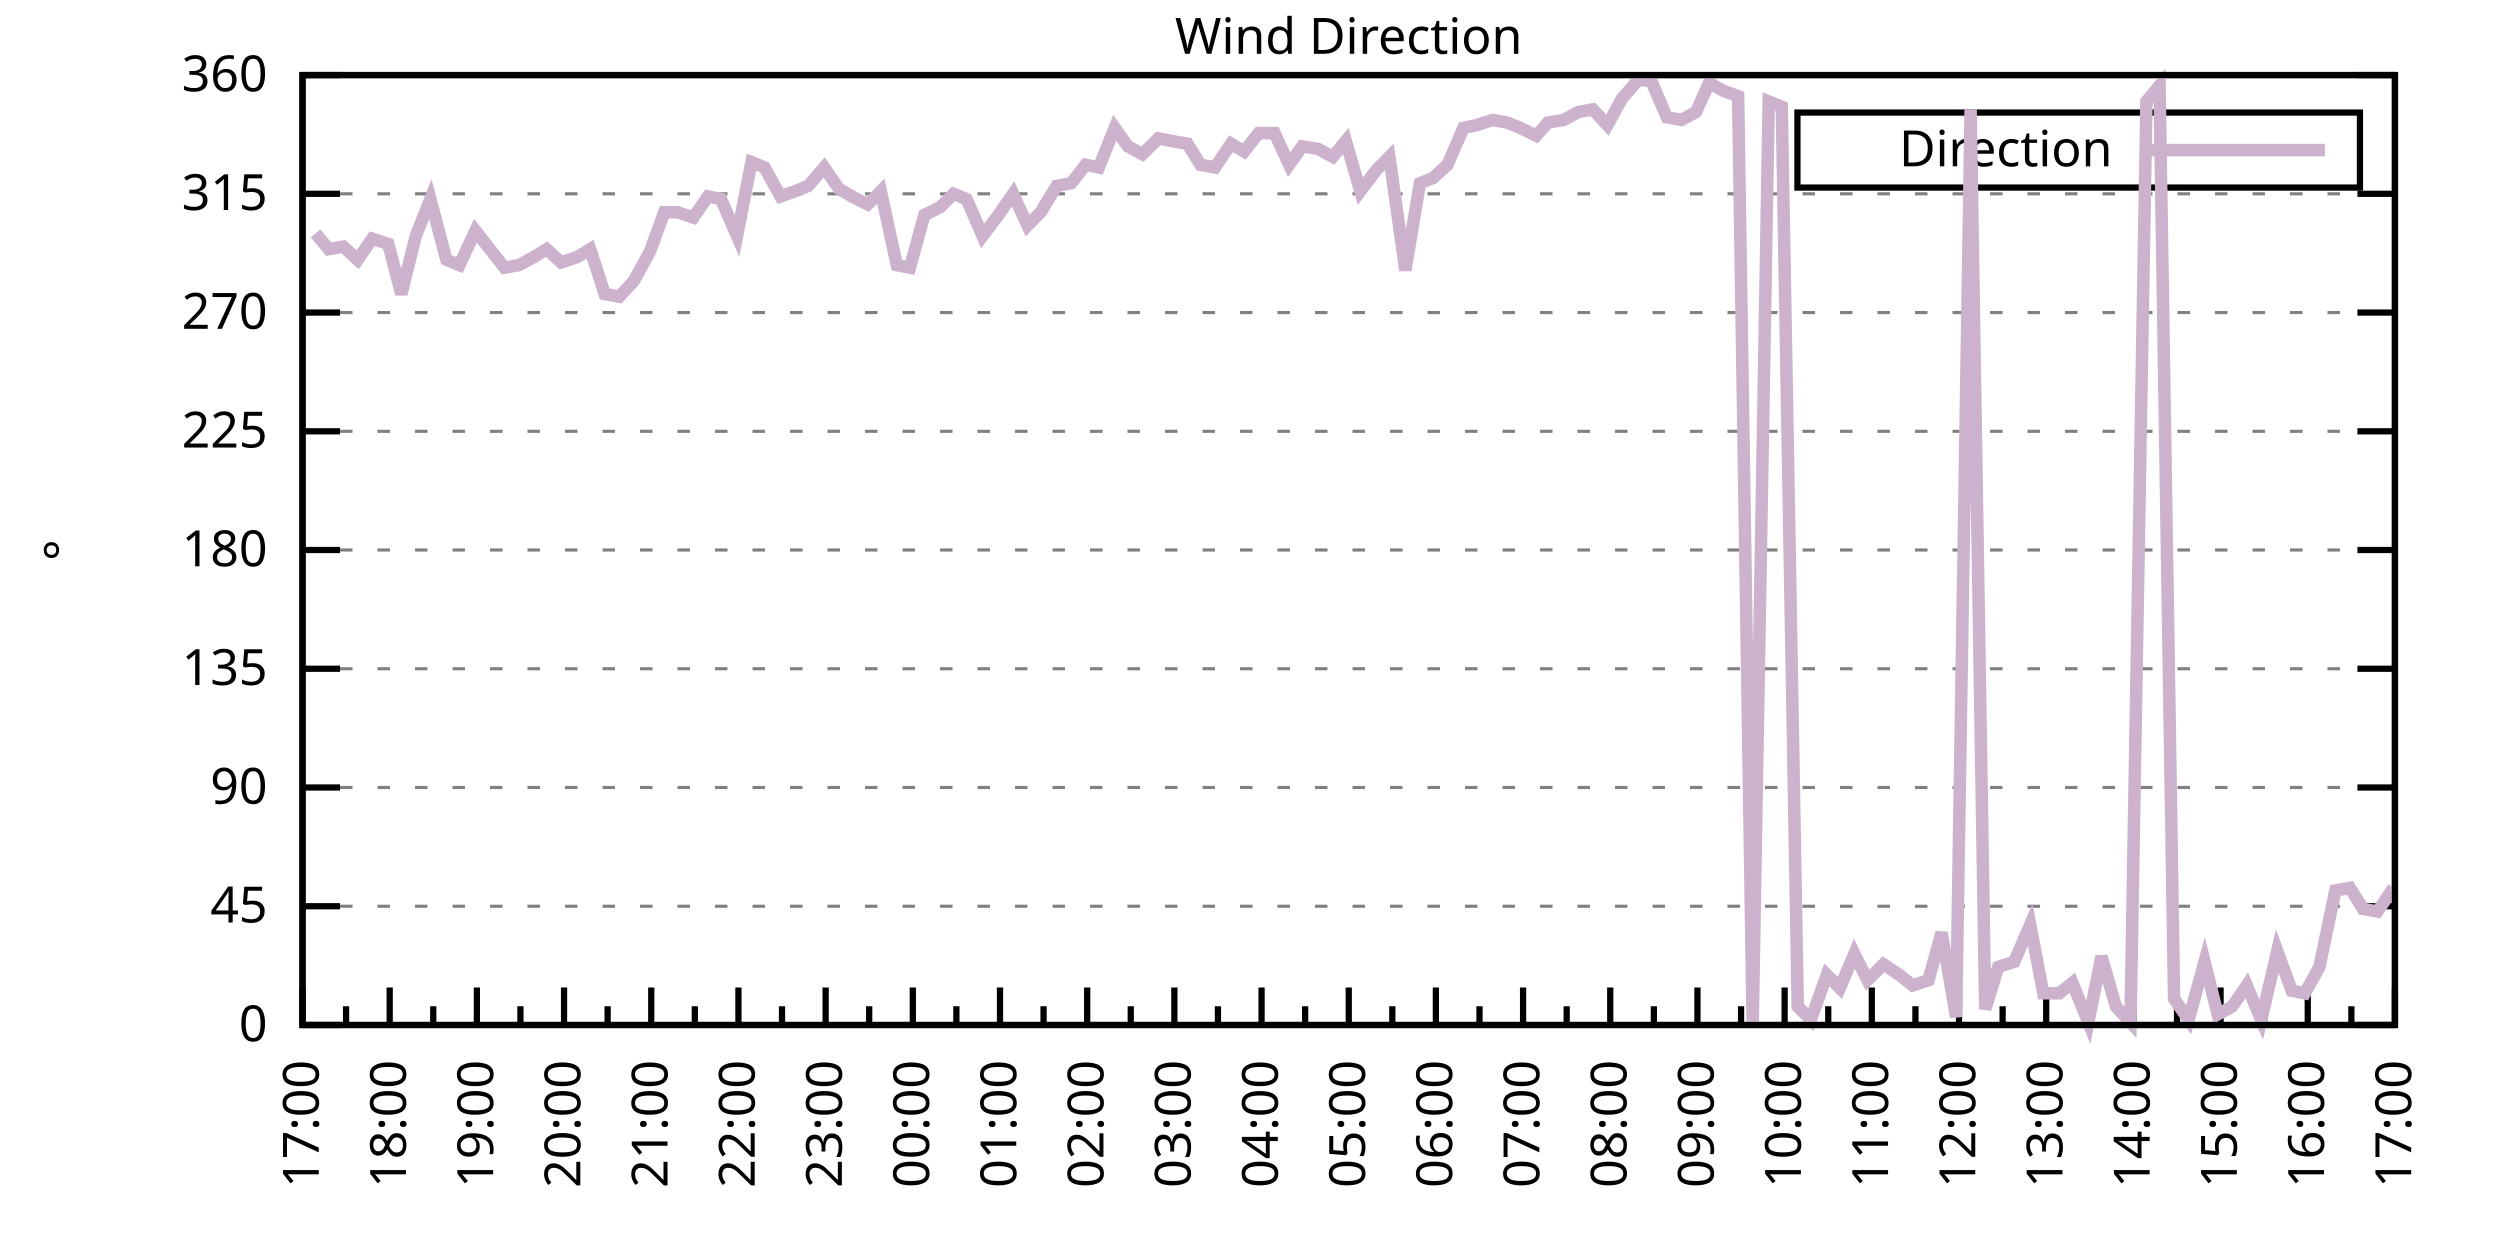
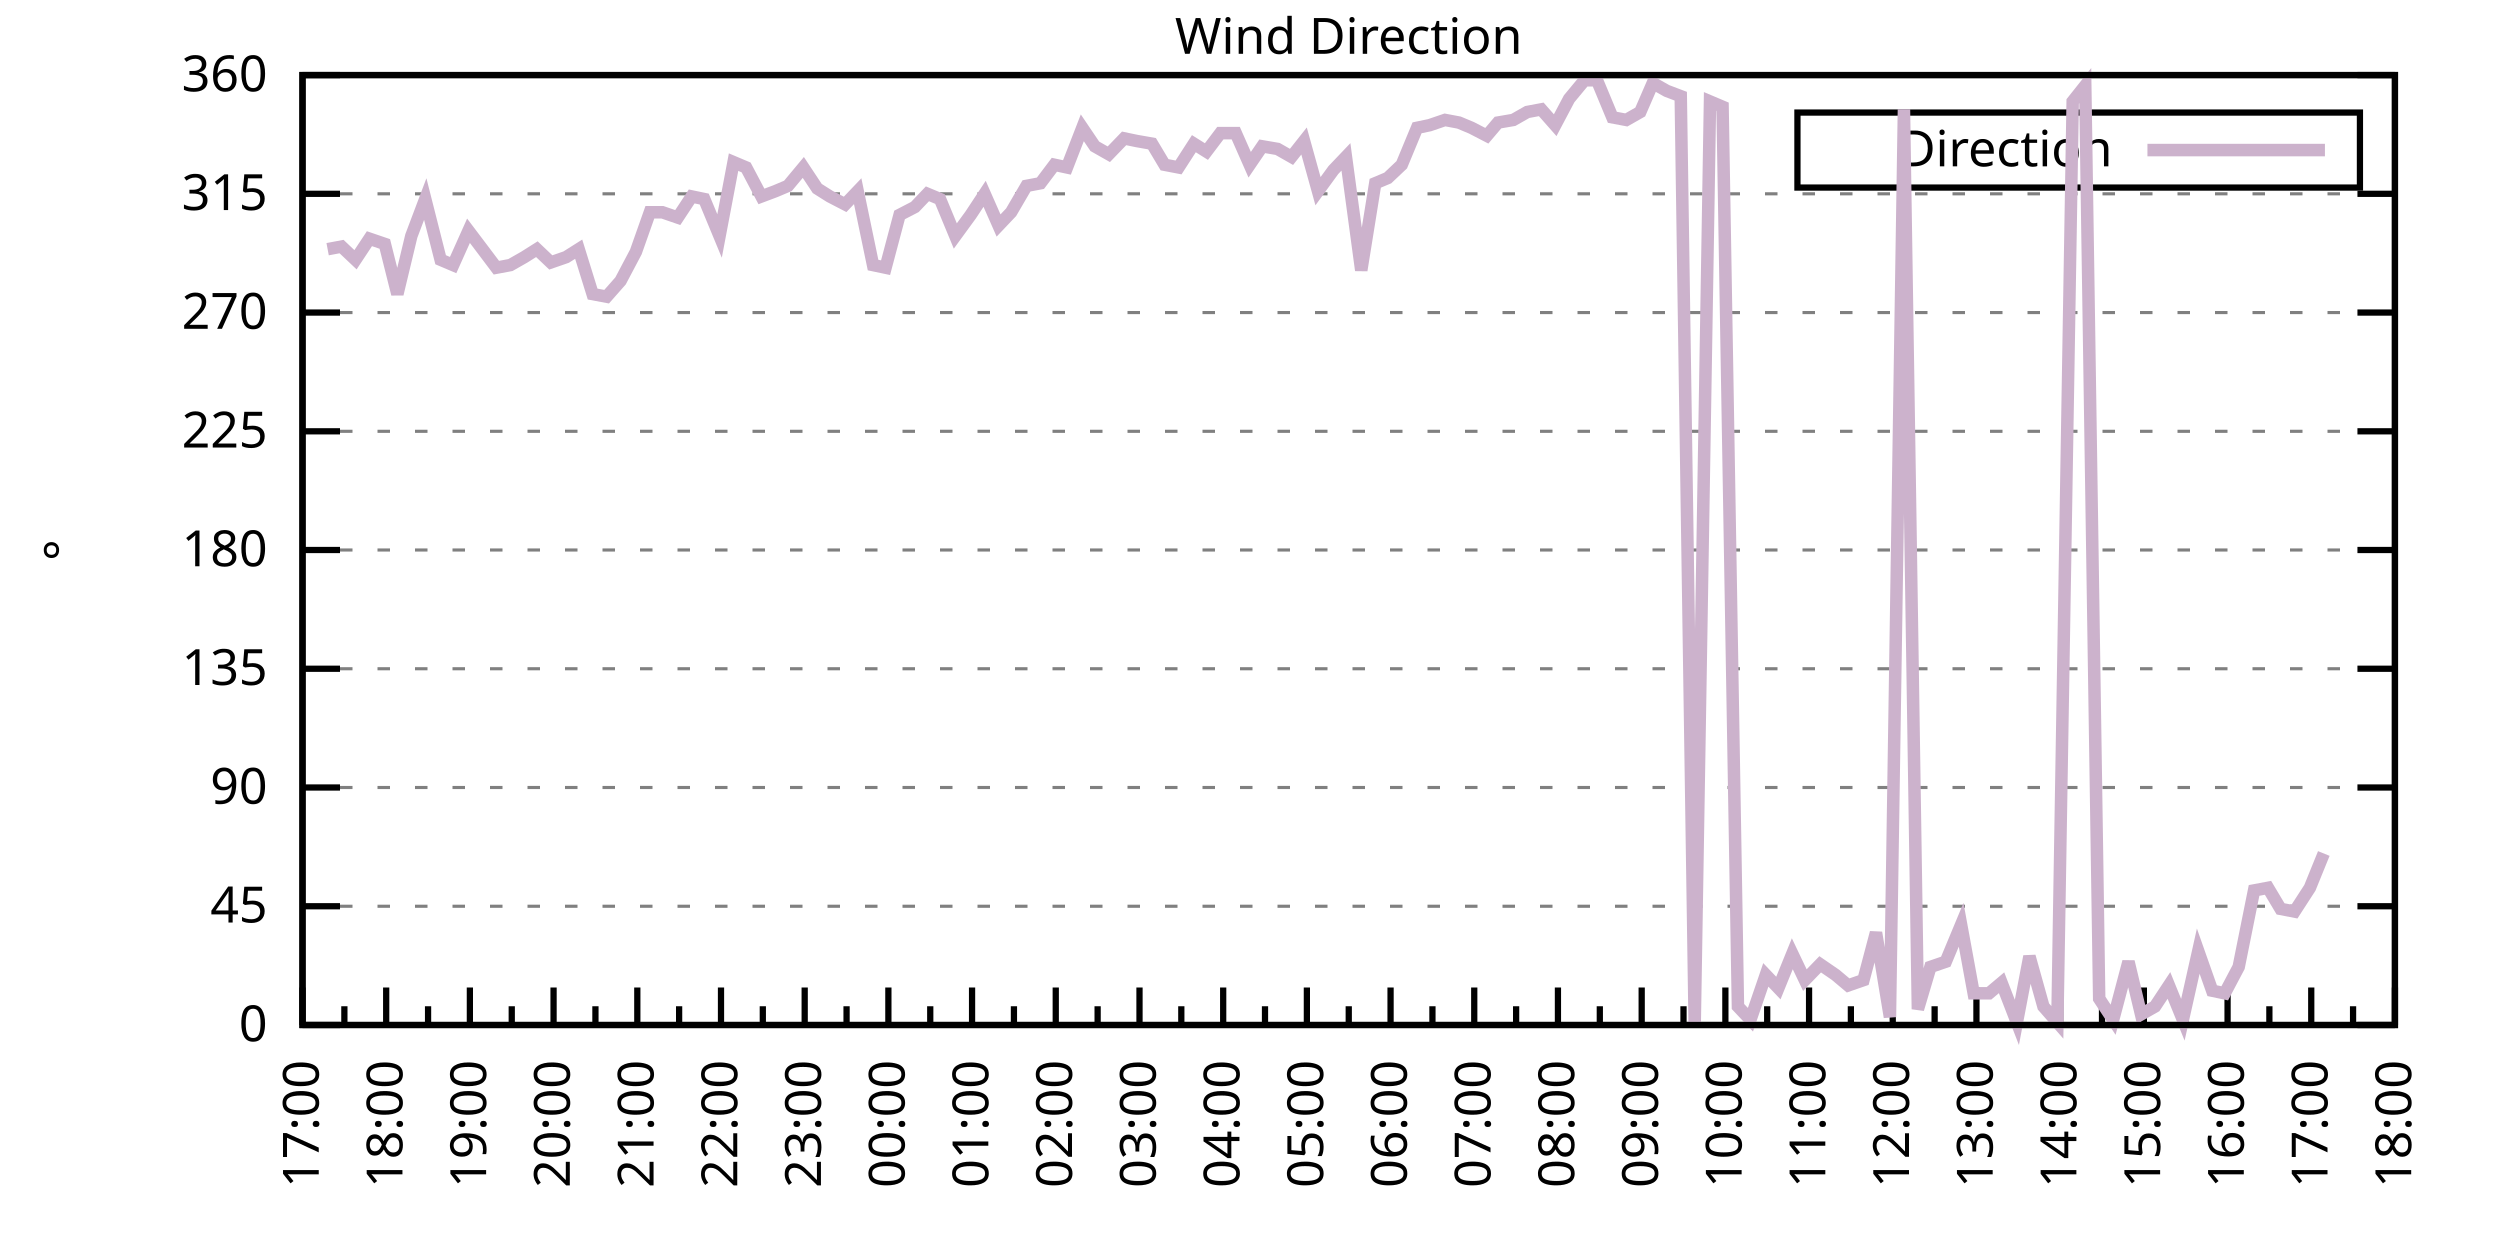
<svg xmlns="http://www.w3.org/2000/svg" xmlns:xlink="http://www.w3.org/1999/xlink" width="400" height="200" viewBox="0 0 400 200">
  <g id="gnuplot_canvas">
    <rect x="0" y="0" width="400" height="200" fill="none" />
    <defs>
      <circle id="gpDot" r="0.5" stroke-width="0.5" stroke="currentColor" />
      <path id="gpPt0" stroke-width="0.333" stroke="currentColor" d="M-1,0 h2 M0,-1 v2" />
      <path id="gpPt1" stroke-width="0.333" stroke="currentColor" d="M-1,-1 L1,1 M1,-1 L-1,1" />
      <path id="gpPt2" stroke-width="0.333" stroke="currentColor" d="M-1,0 L1,0 M0,-1 L0,1 M-1,-1 L1,1 M-1,1 L1,-1" />
      <rect id="gpPt3" stroke-width="0.333" stroke="currentColor" x="-1" y="-1" width="2" height="2" />
      <rect id="gpPt4" stroke-width="0.333" stroke="currentColor" fill="currentColor" x="-1" y="-1" width="2" height="2" />
      <circle id="gpPt5" stroke-width="0.333" stroke="currentColor" cx="0" cy="0" r="1" />
      <use xlink:href="#gpPt5" id="gpPt6" fill="currentColor" stroke="none" />
      <path id="gpPt7" stroke-width="0.333" stroke="currentColor" d="M0,-1.33 L-1.33,0.67 L1.33,0.67 z" />
      <use xlink:href="#gpPt7" id="gpPt8" fill="currentColor" stroke="none" />
      <use xlink:href="#gpPt7" id="gpPt9" stroke="currentColor" transform="rotate(180)" />
      <use xlink:href="#gpPt9" id="gpPt10" fill="currentColor" stroke="none" />
      <use xlink:href="#gpPt3" id="gpPt11" stroke="currentColor" transform="rotate(45)" />
      <use xlink:href="#gpPt11" id="gpPt12" fill="currentColor" stroke="none" />
      <path id="gpPt13" stroke-width="0.333" stroke="currentColor" d="M0,1.330 L1.265,0.411 L0.782,-1.067 L-0.782,-1.076 L-1.265,0.411 z" />
      <use xlink:href="#gpPt13" id="gpPt14" fill="currentColor" stroke="none" />
      <filter id="textbox" filterUnits="objectBoundingBox" x="0" y="0" height="1" width="1">
        <feFlood flood-color="white" flood-opacity="1" result="bgnd" />
        <feComposite in="SourceGraphic" in2="bgnd" operator="atop" />
      </filter>
      <filter id="greybox" filterUnits="objectBoundingBox" x="0" y="0" height="1" width="1">
        <feFlood flood-color="lightgrey" flood-opacity="1" result="grey" />
        <feComposite in="SourceGraphic" in2="grey" operator="atop" />
      </filter>
    </defs>
    <g fill="none" color="white" stroke="currentColor" stroke-width="1.00" stroke-linecap="butt" stroke-linejoin="miter">
</g>
    <g fill="none" color="black" stroke="currentColor" stroke-width="1.00" stroke-linecap="butt" stroke-linejoin="miter">
      <g stroke="none" shape-rendering="crispEdges">
        <polygon fill="rgb(255, 255, 255)" points="48.40,164.00 383.18,164.00 383.18,12.02 48.40,12.02 " />
      </g>
    </g>
    <g fill="none" color="black" stroke="currentColor" stroke-width="1.00" stroke-linecap="butt" stroke-linejoin="miter">
</g>
    <g fill="none" color="black" stroke="black" stroke-width="0.50" stroke-linecap="butt" stroke-linejoin="miter">
</g>
    <g fill="none" color="gray" stroke="currentColor" stroke-width="0.50" stroke-linecap="butt" stroke-linejoin="miter">
      <path stroke="gray" stroke-dasharray="2,4" class="gridline" d="M48.40,164.00 L383.19,164.00  " />
    </g>
    <g fill="none" color="gray" stroke="gray" stroke-width="1.00" stroke-linecap="butt" stroke-linejoin="miter">
</g>
    <g fill="none" color="black" stroke="currentColor" stroke-width="1.00" stroke-linecap="butt" stroke-linejoin="miter">
      <path stroke="black" d="M48.40,164.00 L54.40,164.00 M383.19,164.00 L377.19,164.00  " />
      <g transform="translate(42.80,166.60)" stroke="none" fill="black" font-family="Sans" font-size="8.00" text-anchor="end">
        <text>
          <tspan font-family="Sans"> 0</tspan>
        </text>
      </g>
    </g>
    <g fill="none" color="black" stroke="currentColor" stroke-width="1.00" stroke-linecap="butt" stroke-linejoin="miter">
</g>
    <g fill="none" color="black" stroke="black" stroke-width="0.50" stroke-linecap="butt" stroke-linejoin="miter">
</g>
    <g fill="none" color="gray" stroke="currentColor" stroke-width="0.50" stroke-linecap="butt" stroke-linejoin="miter">
      <path stroke="gray" stroke-dasharray="2,4" class="gridline" d="M48.40,145.00 L383.19,145.00  " />
    </g>
    <g fill="none" color="gray" stroke="gray" stroke-width="1.00" stroke-linecap="butt" stroke-linejoin="miter">
</g>
    <g fill="none" color="black" stroke="currentColor" stroke-width="1.00" stroke-linecap="butt" stroke-linejoin="miter">
      <path stroke="black" d="M48.40,145.00 L54.40,145.00 M383.19,145.00 L377.19,145.00  " />
      <g transform="translate(42.80,147.60)" stroke="none" fill="black" font-family="Sans" font-size="8.00" text-anchor="end">
        <text>
          <tspan font-family="Sans"> 45</tspan>
        </text>
      </g>
    </g>
    <g fill="none" color="black" stroke="currentColor" stroke-width="1.00" stroke-linecap="butt" stroke-linejoin="miter">
</g>
    <g fill="none" color="black" stroke="black" stroke-width="0.50" stroke-linecap="butt" stroke-linejoin="miter">
</g>
    <g fill="none" color="gray" stroke="currentColor" stroke-width="0.50" stroke-linecap="butt" stroke-linejoin="miter">
      <path stroke="gray" stroke-dasharray="2,4" class="gridline" d="M48.40,126.00 L383.19,126.00  " />
    </g>
    <g fill="none" color="gray" stroke="gray" stroke-width="1.00" stroke-linecap="butt" stroke-linejoin="miter">
</g>
    <g fill="none" color="black" stroke="currentColor" stroke-width="1.00" stroke-linecap="butt" stroke-linejoin="miter">
      <path stroke="black" d="M48.40,126.00 L54.40,126.00 M383.19,126.00 L377.19,126.00  " />
      <g transform="translate(42.80,128.60)" stroke="none" fill="black" font-family="Sans" font-size="8.00" text-anchor="end">
        <text>
          <tspan font-family="Sans"> 90</tspan>
        </text>
      </g>
    </g>
    <g fill="none" color="black" stroke="currentColor" stroke-width="1.00" stroke-linecap="butt" stroke-linejoin="miter">
</g>
    <g fill="none" color="black" stroke="black" stroke-width="0.50" stroke-linecap="butt" stroke-linejoin="miter">
</g>
    <g fill="none" color="gray" stroke="currentColor" stroke-width="0.50" stroke-linecap="butt" stroke-linejoin="miter">
      <path stroke="gray" stroke-dasharray="2,4" class="gridline" d="M48.40,107.00 L383.19,107.00  " />
    </g>
    <g fill="none" color="gray" stroke="gray" stroke-width="1.00" stroke-linecap="butt" stroke-linejoin="miter">
</g>
    <g fill="none" color="black" stroke="currentColor" stroke-width="1.00" stroke-linecap="butt" stroke-linejoin="miter">
      <path stroke="black" d="M48.40,107.00 L54.40,107.00 M383.19,107.00 L377.19,107.00  " />
      <g transform="translate(42.80,109.60)" stroke="none" fill="black" font-family="Sans" font-size="8.00" text-anchor="end">
        <text>
          <tspan font-family="Sans"> 135</tspan>
        </text>
      </g>
    </g>
    <g fill="none" color="black" stroke="currentColor" stroke-width="1.00" stroke-linecap="butt" stroke-linejoin="miter">
</g>
    <g fill="none" color="black" stroke="black" stroke-width="0.50" stroke-linecap="butt" stroke-linejoin="miter">
</g>
    <g fill="none" color="gray" stroke="currentColor" stroke-width="0.50" stroke-linecap="butt" stroke-linejoin="miter">
      <path stroke="gray" stroke-dasharray="2,4" class="gridline" d="M48.40,88.00 L383.19,88.00  " />
    </g>
    <g fill="none" color="gray" stroke="gray" stroke-width="1.00" stroke-linecap="butt" stroke-linejoin="miter">
</g>
    <g fill="none" color="black" stroke="currentColor" stroke-width="1.00" stroke-linecap="butt" stroke-linejoin="miter">
      <path stroke="black" d="M48.40,88.00 L54.40,88.00 M383.19,88.00 L377.19,88.00  " />
      <g transform="translate(42.80,90.60)" stroke="none" fill="black" font-family="Sans" font-size="8.00" text-anchor="end">
        <text>
          <tspan font-family="Sans"> 180</tspan>
        </text>
      </g>
    </g>
    <g fill="none" color="black" stroke="currentColor" stroke-width="1.00" stroke-linecap="butt" stroke-linejoin="miter">
</g>
    <g fill="none" color="black" stroke="black" stroke-width="0.50" stroke-linecap="butt" stroke-linejoin="miter">
</g>
    <g fill="none" color="gray" stroke="currentColor" stroke-width="0.50" stroke-linecap="butt" stroke-linejoin="miter">
      <path stroke="gray" stroke-dasharray="2,4" class="gridline" d="M48.40,69.01 L383.19,69.01  " />
    </g>
    <g fill="none" color="gray" stroke="gray" stroke-width="1.00" stroke-linecap="butt" stroke-linejoin="miter">
</g>
    <g fill="none" color="black" stroke="currentColor" stroke-width="1.00" stroke-linecap="butt" stroke-linejoin="miter">
      <path stroke="black" d="M48.40,69.01 L54.40,69.01 M383.19,69.01 L377.19,69.01  " />
      <g transform="translate(42.80,71.61)" stroke="none" fill="black" font-family="Sans" font-size="8.00" text-anchor="end">
        <text>
          <tspan font-family="Sans"> 225</tspan>
        </text>
      </g>
    </g>
    <g fill="none" color="black" stroke="currentColor" stroke-width="1.00" stroke-linecap="butt" stroke-linejoin="miter">
</g>
    <g fill="none" color="black" stroke="black" stroke-width="0.50" stroke-linecap="butt" stroke-linejoin="miter">
</g>
    <g fill="none" color="gray" stroke="currentColor" stroke-width="0.50" stroke-linecap="butt" stroke-linejoin="miter">
      <path stroke="gray" stroke-dasharray="2,4" class="gridline" d="M48.40,50.01 L383.19,50.01  " />
    </g>
    <g fill="none" color="gray" stroke="gray" stroke-width="1.00" stroke-linecap="butt" stroke-linejoin="miter">
</g>
    <g fill="none" color="black" stroke="currentColor" stroke-width="1.00" stroke-linecap="butt" stroke-linejoin="miter">
      <path stroke="black" d="M48.40,50.01 L54.40,50.01 M383.19,50.01 L377.19,50.01  " />
      <g transform="translate(42.80,52.61)" stroke="none" fill="black" font-family="Sans" font-size="8.00" text-anchor="end">
        <text>
          <tspan font-family="Sans"> 270</tspan>
        </text>
      </g>
    </g>
    <g fill="none" color="black" stroke="currentColor" stroke-width="1.00" stroke-linecap="butt" stroke-linejoin="miter">
</g>
    <g fill="none" color="black" stroke="black" stroke-width="0.50" stroke-linecap="butt" stroke-linejoin="miter">
</g>
    <g fill="none" color="gray" stroke="currentColor" stroke-width="0.50" stroke-linecap="butt" stroke-linejoin="miter">
      <path stroke="gray" stroke-dasharray="2,4" class="gridline" d="M48.40,31.01 L383.19,31.01  " />
    </g>
    <g fill="none" color="gray" stroke="gray" stroke-width="1.00" stroke-linecap="butt" stroke-linejoin="miter">
</g>
    <g fill="none" color="black" stroke="currentColor" stroke-width="1.00" stroke-linecap="butt" stroke-linejoin="miter">
      <path stroke="black" d="M48.40,31.01 L54.40,31.01 M383.19,31.01 L377.19,31.01  " />
      <g transform="translate(42.80,33.61)" stroke="none" fill="black" font-family="Sans" font-size="8.00" text-anchor="end">
        <text>
          <tspan font-family="Sans"> 315</tspan>
        </text>
      </g>
    </g>
    <g fill="none" color="black" stroke="currentColor" stroke-width="1.00" stroke-linecap="butt" stroke-linejoin="miter">
</g>
    <g fill="none" color="black" stroke="black" stroke-width="0.50" stroke-linecap="butt" stroke-linejoin="miter">
</g>
    <g fill="none" color="gray" stroke="currentColor" stroke-width="0.50" stroke-linecap="butt" stroke-linejoin="miter">
      <path stroke="gray" stroke-dasharray="2,4" class="gridline" d="M48.40,12.01 L383.19,12.01  " />
    </g>
    <g fill="none" color="gray" stroke="gray" stroke-width="1.00" stroke-linecap="butt" stroke-linejoin="miter">
</g>
    <g fill="none" color="black" stroke="currentColor" stroke-width="1.00" stroke-linecap="butt" stroke-linejoin="miter">
      <path stroke="black" d="M48.40,12.01 L54.40,12.01 M383.19,12.01 L377.19,12.01  " />
      <g transform="translate(42.80,14.61)" stroke="none" fill="black" font-family="Sans" font-size="8.00" text-anchor="end">
        <text>
          <tspan font-family="Sans"> 360</tspan>
        </text>
      </g>
    </g>
    <g fill="none" color="black" stroke="currentColor" stroke-width="1.00" stroke-linecap="butt" stroke-linejoin="miter">
      <path stroke="black" d="M48.40,164.00 L48.40,158.00  " />
      <g transform="translate(51.00,169.60) rotate(270)" stroke="none" fill="black" font-family="Sans" font-size="8.00" text-anchor="end">
        <text>
          <tspan font-family="Sans">17:00</tspan>
        </text>
      </g>
    </g>
    <g fill="none" color="black" stroke="currentColor" stroke-width="1.00" stroke-linecap="butt" stroke-linejoin="miter">
-       <path stroke="black" d="M55.37,164.00 L55.37,161.00 M62.35,164.00 L62.35,158.00  " />
-       <g transform="translate(64.95,169.60) rotate(270)" stroke="none" fill="black" font-family="Sans" font-size="8.00" text-anchor="end">
+       <path stroke="black" d="M55.10,164.00 L55.10,161.00 M61.79,164.00 L61.79,158.00  " />
+       <g transform="translate(64.39,169.60) rotate(270)" stroke="none" fill="black" font-family="Sans" font-size="8.00" text-anchor="end">
        <text>
          <tspan font-family="Sans">18:00</tspan>
        </text>
      </g>
    </g>
    <g fill="none" color="black" stroke="currentColor" stroke-width="1.00" stroke-linecap="butt" stroke-linejoin="miter">
-       <path stroke="black" d="M69.32,164.00 L69.32,161.00 M76.30,164.00 L76.30,158.00  " />
-       <g transform="translate(78.90,169.60) rotate(270)" stroke="none" fill="black" font-family="Sans" font-size="8.00" text-anchor="end">
+       <path stroke="black" d="M68.49,164.00 L68.49,161.00 M75.18,164.00 L75.18,158.00  " />
+       <g transform="translate(77.78,169.60) rotate(270)" stroke="none" fill="black" font-family="Sans" font-size="8.00" text-anchor="end">
        <text>
          <tspan font-family="Sans">19:00</tspan>
        </text>
      </g>
    </g>
    <g fill="none" color="black" stroke="currentColor" stroke-width="1.00" stroke-linecap="butt" stroke-linejoin="miter">
-       <path stroke="black" d="M83.27,164.00 L83.27,161.00 M90.25,164.00 L90.25,158.00  " />
-       <g transform="translate(92.85,169.60) rotate(270)" stroke="none" fill="black" font-family="Sans" font-size="8.00" text-anchor="end">
+       <path stroke="black" d="M81.88,164.00 L81.88,161.00 M88.57,164.00 L88.57,158.00  " />
+       <g transform="translate(91.17,169.60) rotate(270)" stroke="none" fill="black" font-family="Sans" font-size="8.00" text-anchor="end">
        <text>
          <tspan font-family="Sans">20:00</tspan>
        </text>
      </g>
    </g>
    <g fill="none" color="black" stroke="currentColor" stroke-width="1.00" stroke-linecap="butt" stroke-linejoin="miter">
-       <path stroke="black" d="M97.22,164.00 L97.22,161.00 M104.20,164.00 L104.20,158.00  " />
-       <g transform="translate(106.80,169.60) rotate(270)" stroke="none" fill="black" font-family="Sans" font-size="8.00" text-anchor="end">
+       <path stroke="black" d="M95.27,164.00 L95.27,161.00 M101.97,164.00 L101.97,158.00  " />
+       <g transform="translate(104.57,169.60) rotate(270)" stroke="none" fill="black" font-family="Sans" font-size="8.00" text-anchor="end">
        <text>
          <tspan font-family="Sans">21:00</tspan>
        </text>
      </g>
    </g>
    <g fill="none" color="black" stroke="currentColor" stroke-width="1.00" stroke-linecap="butt" stroke-linejoin="miter">
-       <path stroke="black" d="M111.17,164.00 L111.17,161.00 M118.15,164.00 L118.15,158.00  " />
-       <g transform="translate(120.75,169.60) rotate(270)" stroke="none" fill="black" font-family="Sans" font-size="8.00" text-anchor="end">
+       <path stroke="black" d="M108.66,164.00 L108.66,161.00 M115.36,164.00 L115.36,158.00  " />
+       <g transform="translate(117.96,169.60) rotate(270)" stroke="none" fill="black" font-family="Sans" font-size="8.00" text-anchor="end">
        <text>
          <tspan font-family="Sans">22:00</tspan>
        </text>
      </g>
    </g>
    <g fill="none" color="black" stroke="currentColor" stroke-width="1.00" stroke-linecap="butt" stroke-linejoin="miter">
-       <path stroke="black" d="M125.12,164.00 L125.12,161.00 M132.10,164.00 L132.10,158.00  " />
-       <g transform="translate(134.70,169.60) rotate(270)" stroke="none" fill="black" font-family="Sans" font-size="8.00" text-anchor="end">
+       <path stroke="black" d="M122.05,164.00 L122.05,161.00 M128.75,164.00 L128.75,158.00  " />
+       <g transform="translate(131.35,169.60) rotate(270)" stroke="none" fill="black" font-family="Sans" font-size="8.00" text-anchor="end">
        <text>
          <tspan font-family="Sans">23:00</tspan>
        </text>
      </g>
    </g>
    <g fill="none" color="black" stroke="currentColor" stroke-width="1.00" stroke-linecap="butt" stroke-linejoin="miter">
-       <path stroke="black" d="M139.07,164.00 L139.07,161.00 M146.05,164.00 L146.05,158.00  " />
-       <g transform="translate(148.65,169.60) rotate(270)" stroke="none" fill="black" font-family="Sans" font-size="8.00" text-anchor="end">
+       <path stroke="black" d="M135.45,164.00 L135.45,161.00 M142.14,164.00 L142.14,158.00  " />
+       <g transform="translate(144.74,169.60) rotate(270)" stroke="none" fill="black" font-family="Sans" font-size="8.00" text-anchor="end">
        <text>
          <tspan font-family="Sans">00:00</tspan>
        </text>
      </g>
    </g>
    <g fill="none" color="black" stroke="currentColor" stroke-width="1.00" stroke-linecap="butt" stroke-linejoin="miter">
-       <path stroke="black" d="M153.02,164.00 L153.02,161.00 M160.00,164.00 L160.00,158.00  " />
-       <g transform="translate(162.60,169.60) rotate(270)" stroke="none" fill="black" font-family="Sans" font-size="8.00" text-anchor="end">
+       <path stroke="black" d="M148.84,164.00 L148.84,161.00 M155.53,164.00 L155.53,158.00  " />
+       <g transform="translate(158.13,169.60) rotate(270)" stroke="none" fill="black" font-family="Sans" font-size="8.00" text-anchor="end">
        <text>
          <tspan font-family="Sans">01:00</tspan>
        </text>
      </g>
    </g>
    <g fill="none" color="black" stroke="currentColor" stroke-width="1.00" stroke-linecap="butt" stroke-linejoin="miter">
-       <path stroke="black" d="M166.97,164.00 L166.97,161.00 M173.95,164.00 L173.95,158.00  " />
-       <g transform="translate(176.55,169.60) rotate(270)" stroke="none" fill="black" font-family="Sans" font-size="8.00" text-anchor="end">
+       <path stroke="black" d="M162.23,164.00 L162.23,161.00 M168.92,164.00 L168.92,158.00  " />
+       <g transform="translate(171.52,169.60) rotate(270)" stroke="none" fill="black" font-family="Sans" font-size="8.00" text-anchor="end">
        <text>
          <tspan font-family="Sans">02:00</tspan>
        </text>
      </g>
    </g>
    <g fill="none" color="black" stroke="currentColor" stroke-width="1.00" stroke-linecap="butt" stroke-linejoin="miter">
-       <path stroke="black" d="M180.92,164.00 L180.92,161.00 M187.90,164.00 L187.90,158.00  " />
-       <g transform="translate(190.50,169.60) rotate(270)" stroke="none" fill="black" font-family="Sans" font-size="8.00" text-anchor="end">
+       <path stroke="black" d="M175.62,164.00 L175.62,161.00 M182.32,164.00 L182.32,158.00  " />
+       <g transform="translate(184.92,169.60) rotate(270)" stroke="none" fill="black" font-family="Sans" font-size="8.00" text-anchor="end">
        <text>
          <tspan font-family="Sans">03:00</tspan>
        </text>
      </g>
    </g>
    <g fill="none" color="black" stroke="currentColor" stroke-width="1.00" stroke-linecap="butt" stroke-linejoin="miter">
-       <path stroke="black" d="M194.87,164.00 L194.87,161.00 M201.85,164.00 L201.85,158.00  " />
-       <g transform="translate(204.45,169.60) rotate(270)" stroke="none" fill="black" font-family="Sans" font-size="8.00" text-anchor="end">
+       <path stroke="black" d="M189.01,164.00 L189.01,161.00 M195.71,164.00 L195.71,158.00  " />
+       <g transform="translate(198.31,169.60) rotate(270)" stroke="none" fill="black" font-family="Sans" font-size="8.00" text-anchor="end">
        <text>
          <tspan font-family="Sans">04:00</tspan>
        </text>
      </g>
    </g>
    <g fill="none" color="black" stroke="currentColor" stroke-width="1.00" stroke-linecap="butt" stroke-linejoin="miter">
-       <path stroke="black" d="M208.82,164.00 L208.82,161.00 M215.80,164.00 L215.80,158.00  " />
-       <g transform="translate(218.40,169.60) rotate(270)" stroke="none" fill="black" font-family="Sans" font-size="8.00" text-anchor="end">
+       <path stroke="black" d="M202.40,164.00 L202.40,161.00 M209.10,164.00 L209.10,158.00  " />
+       <g transform="translate(211.70,169.60) rotate(270)" stroke="none" fill="black" font-family="Sans" font-size="8.00" text-anchor="end">
        <text>
          <tspan font-family="Sans">05:00</tspan>
        </text>
      </g>
    </g>
    <g fill="none" color="black" stroke="currentColor" stroke-width="1.00" stroke-linecap="butt" stroke-linejoin="miter">
-       <path stroke="black" d="M222.77,164.00 L222.77,161.00 M229.74,164.00 L229.74,158.00  " />
-       <g transform="translate(232.34,169.60) rotate(270)" stroke="none" fill="black" font-family="Sans" font-size="8.00" text-anchor="end">
+       <path stroke="black" d="M215.80,164.00 L215.80,161.00 M222.49,164.00 L222.49,158.00  " />
+       <g transform="translate(225.09,169.60) rotate(270)" stroke="none" fill="black" font-family="Sans" font-size="8.00" text-anchor="end">
        <text>
          <tspan font-family="Sans">06:00</tspan>
        </text>
      </g>
    </g>
    <g fill="none" color="black" stroke="currentColor" stroke-width="1.00" stroke-linecap="butt" stroke-linejoin="miter">
-       <path stroke="black" d="M236.72,164.00 L236.72,161.00 M243.69,164.00 L243.69,158.00  " />
-       <g transform="translate(246.29,169.60) rotate(270)" stroke="none" fill="black" font-family="Sans" font-size="8.00" text-anchor="end">
+       <path stroke="black" d="M229.19,164.00 L229.19,161.00 M235.88,164.00 L235.88,158.00  " />
+       <g transform="translate(238.48,169.60) rotate(270)" stroke="none" fill="black" font-family="Sans" font-size="8.00" text-anchor="end">
        <text>
          <tspan font-family="Sans">07:00</tspan>
        </text>
      </g>
    </g>
    <g fill="none" color="black" stroke="currentColor" stroke-width="1.00" stroke-linecap="butt" stroke-linejoin="miter">
-       <path stroke="black" d="M250.67,164.00 L250.67,161.00 M257.64,164.00 L257.64,158.00  " />
-       <g transform="translate(260.24,169.60) rotate(270)" stroke="none" fill="black" font-family="Sans" font-size="8.00" text-anchor="end">
+       <path stroke="black" d="M242.58,164.00 L242.58,161.00 M249.27,164.00 L249.27,158.00  " />
+       <g transform="translate(251.87,169.60) rotate(270)" stroke="none" fill="black" font-family="Sans" font-size="8.00" text-anchor="end">
        <text>
          <tspan font-family="Sans">08:00</tspan>
        </text>
      </g>
    </g>
    <g fill="none" color="black" stroke="currentColor" stroke-width="1.00" stroke-linecap="butt" stroke-linejoin="miter">
-       <path stroke="black" d="M264.62,164.00 L264.62,161.00 M271.59,164.00 L271.59,158.00  " />
-       <g transform="translate(274.19,169.60) rotate(270)" stroke="none" fill="black" font-family="Sans" font-size="8.00" text-anchor="end">
+       <path stroke="black" d="M255.97,164.00 L255.97,161.00 M262.67,164.00 L262.67,158.00  " />
+       <g transform="translate(265.27,169.60) rotate(270)" stroke="none" fill="black" font-family="Sans" font-size="8.00" text-anchor="end">
        <text>
          <tspan font-family="Sans">09:00</tspan>
        </text>
      </g>
    </g>
    <g fill="none" color="black" stroke="currentColor" stroke-width="1.00" stroke-linecap="butt" stroke-linejoin="miter">
-       <path stroke="black" d="M278.57,164.00 L278.57,161.00 M285.54,164.00 L285.54,158.00  " />
-       <g transform="translate(288.14,169.60) rotate(270)" stroke="none" fill="black" font-family="Sans" font-size="8.00" text-anchor="end">
+       <path stroke="black" d="M269.36,164.00 L269.36,161.00 M276.06,164.00 L276.06,158.00  " />
+       <g transform="translate(278.66,169.60) rotate(270)" stroke="none" fill="black" font-family="Sans" font-size="8.00" text-anchor="end">
        <text>
          <tspan font-family="Sans">10:00</tspan>
        </text>
      </g>
    </g>
    <g fill="none" color="black" stroke="currentColor" stroke-width="1.00" stroke-linecap="butt" stroke-linejoin="miter">
-       <path stroke="black" d="M292.52,164.00 L292.52,161.00 M299.49,164.00 L299.49,158.00  " />
-       <g transform="translate(302.09,169.60) rotate(270)" stroke="none" fill="black" font-family="Sans" font-size="8.00" text-anchor="end">
+       <path stroke="black" d="M282.75,164.00 L282.75,161.00 M289.45,164.00 L289.45,158.00  " />
+       <g transform="translate(292.05,169.60) rotate(270)" stroke="none" fill="black" font-family="Sans" font-size="8.00" text-anchor="end">
        <text>
          <tspan font-family="Sans">11:00</tspan>
        </text>
      </g>
    </g>
    <g fill="none" color="black" stroke="currentColor" stroke-width="1.00" stroke-linecap="butt" stroke-linejoin="miter">
-       <path stroke="black" d="M306.47,164.00 L306.47,161.00 M313.44,164.00 L313.44,158.00  " />
-       <g transform="translate(316.04,169.60) rotate(270)" stroke="none" fill="black" font-family="Sans" font-size="8.00" text-anchor="end">
+       <path stroke="black" d="M296.14,164.00 L296.14,161.00 M302.84,164.00 L302.84,158.00  " />
+       <g transform="translate(305.44,169.60) rotate(270)" stroke="none" fill="black" font-family="Sans" font-size="8.00" text-anchor="end">
        <text>
          <tspan font-family="Sans">12:00</tspan>
        </text>
      </g>
    </g>
    <g fill="none" color="black" stroke="currentColor" stroke-width="1.00" stroke-linecap="butt" stroke-linejoin="miter">
-       <path stroke="black" d="M320.42,164.00 L320.42,161.00 M327.39,164.00 L327.39,158.00  " />
-       <g transform="translate(329.99,169.60) rotate(270)" stroke="none" fill="black" font-family="Sans" font-size="8.00" text-anchor="end">
+       <path stroke="black" d="M309.54,164.00 L309.54,161.00 M316.23,164.00 L316.23,158.00  " />
+       <g transform="translate(318.83,169.60) rotate(270)" stroke="none" fill="black" font-family="Sans" font-size="8.00" text-anchor="end">
        <text>
          <tspan font-family="Sans">13:00</tspan>
        </text>
      </g>
    </g>
    <g fill="none" color="black" stroke="currentColor" stroke-width="1.00" stroke-linecap="butt" stroke-linejoin="miter">
-       <path stroke="black" d="M334.37,164.00 L334.37,161.00 M341.34,164.00 L341.34,158.00  " />
-       <g transform="translate(343.94,169.60) rotate(270)" stroke="none" fill="black" font-family="Sans" font-size="8.00" text-anchor="end">
+       <path stroke="black" d="M322.93,164.00 L322.93,161.00 M329.62,164.00 L329.62,158.00  " />
+       <g transform="translate(332.22,169.60) rotate(270)" stroke="none" fill="black" font-family="Sans" font-size="8.00" text-anchor="end">
        <text>
          <tspan font-family="Sans">14:00</tspan>
        </text>
      </g>
    </g>
    <g fill="none" color="black" stroke="currentColor" stroke-width="1.00" stroke-linecap="butt" stroke-linejoin="miter">
-       <path stroke="black" d="M348.32,164.00 L348.32,161.00 M355.29,164.00 L355.29,158.00  " />
-       <g transform="translate(357.89,169.60) rotate(270)" stroke="none" fill="black" font-family="Sans" font-size="8.00" text-anchor="end">
+       <path stroke="black" d="M336.32,164.00 L336.32,161.00 M343.02,164.00 L343.02,158.00  " />
+       <g transform="translate(345.62,169.60) rotate(270)" stroke="none" fill="black" font-family="Sans" font-size="8.00" text-anchor="end">
        <text>
          <tspan font-family="Sans">15:00</tspan>
        </text>
      </g>
    </g>
    <g fill="none" color="black" stroke="currentColor" stroke-width="1.00" stroke-linecap="butt" stroke-linejoin="miter">
-       <path stroke="black" d="M362.27,164.00 L362.27,161.00 M369.24,164.00 L369.24,158.00  " />
-       <g transform="translate(371.84,169.60) rotate(270)" stroke="none" fill="black" font-family="Sans" font-size="8.00" text-anchor="end">
+       <path stroke="black" d="M349.71,164.00 L349.71,161.00 M356.41,164.00 L356.41,158.00  " />
+       <g transform="translate(359.01,169.60) rotate(270)" stroke="none" fill="black" font-family="Sans" font-size="8.00" text-anchor="end">
        <text>
          <tspan font-family="Sans">16:00</tspan>
        </text>
      </g>
    </g>
    <g fill="none" color="black" stroke="currentColor" stroke-width="1.00" stroke-linecap="butt" stroke-linejoin="miter">
-       <path stroke="black" d="M376.22,164.00 L376.22,161.00 M383.19,164.00 L383.19,158.00  " />
+       <path stroke="black" d="M363.10,164.00 L363.10,161.00 M369.80,164.00 L369.80,158.00  " />
+       <g transform="translate(372.40,169.60) rotate(270)" stroke="none" fill="black" font-family="Sans" font-size="8.00" text-anchor="end">
+         <text>
+           <tspan font-family="Sans">17:00</tspan>
+         </text>
+       </g>
+     </g>
+     <g fill="none" color="black" stroke="currentColor" stroke-width="1.00" stroke-linecap="butt" stroke-linejoin="miter">
+       <path stroke="black" d="M376.49,164.00 L376.49,161.00 M383.19,164.00 L383.19,158.00  " />
      <g transform="translate(385.79,169.60) rotate(270)" stroke="none" fill="black" font-family="Sans" font-size="8.00" text-anchor="end">
        <text>
-           <tspan font-family="Sans">17:00</tspan>
+           <tspan font-family="Sans">18:00</tspan>
        </text>
      </g>
    </g>
    <g fill="none" color="black" stroke="currentColor" stroke-width="1.00" stroke-linecap="butt" stroke-linejoin="miter">
</g>
    <g fill="none" color="black" stroke="currentColor" stroke-width="1.00" stroke-linecap="butt" stroke-linejoin="miter">
      <path stroke="black" d="M48.40,12.01 L48.40,164.00 L383.19,164.00 L383.19,12.01 L48.40,12.01 Z  " />
    </g>
    <g fill="none" color="black" stroke="currentColor" stroke-width="1.00" stroke-linecap="butt" stroke-linejoin="miter">
      <g transform="translate(12.80,88.01) rotate(270)" stroke="none" fill="black" font-family="Sans" font-size="8.00" text-anchor="middle">
        <text>
          <tspan font-family="Sans">°</tspan>
        </text>
      </g>
    </g>
    <g fill="none" color="black" stroke="currentColor" stroke-width="1.00" stroke-linecap="butt" stroke-linejoin="miter">
</g>
    <g fill="none" color="black" stroke="currentColor" stroke-width="1.00" stroke-linecap="butt" stroke-linejoin="miter">
      <path stroke="black" d="M287.59,30.01 L287.59,18.01 L377.59,18.01 L377.59,30.01 L287.59,30.01 Z  " />
    </g>
    <g id="Wind_direction_plot_1">
      <g fill="none" color="white" stroke="black" stroke-width="2.00" stroke-linecap="butt" stroke-linejoin="miter">
</g>
      <g fill="none" color="black" stroke="currentColor" stroke-width="2.00" stroke-linecap="butt" stroke-linejoin="miter">
        <g transform="translate(337.99,26.61)" stroke="none" fill="black" font-family="Sans" font-size="8.00" text-anchor="end">
          <text>
            <tspan font-family="Sans">Direction</tspan>
          </text>
        </g>
      </g>
      <g fill="none" color="black" stroke="currentColor" stroke-width="2.00" stroke-linecap="butt" stroke-linejoin="miter">
-         <path stroke="rgb(204, 178, 204)" d="M343.59,24.01 L371.99,24.01 M50.49,37.34 L52.58,39.87 L54.91,39.45 L57.23,41.56 L59.56,38.19 L62.12,39.03   L64.21,47.05 L66.53,37.76 L68.86,31.85 L71.42,41.56 L73.51,42.41 L76.07,36.92 L78.39,39.87 L80.72,42.83   L83.04,42.41 L85.37,41.14 L87.46,39.87 L89.78,41.99 L92.34,41.14 L94.43,39.87 L96.76,47.05 L99.08,47.47   L101.41,44.94 L103.97,40.30 L106.29,33.96 L108.38,33.96 L110.94,34.81 L113.27,31.43 L115.36,31.85 L117.92,37.76   L120.24,25.94 L122.33,26.79 L124.89,31.43 L127.22,30.59 L129.31,29.74 L131.87,26.79 L134.19,30.16 L136.28,31.43   L138.84,32.70 L140.93,30.59 L143.49,42.41 L145.58,42.83 L147.91,34.39 L150.46,33.12 L152.56,31.01 L154.65,31.85   L157.21,37.76 L159.76,34.39 L162.09,31.01 L164.41,36.08 L166.51,33.96 L169.06,29.74 L171.39,29.32 L173.71,26.36   L175.81,26.79 L178.36,20.45 L180.46,23.41 L182.78,24.68 L185.34,22.14 L187.43,22.56 L189.99,22.99 L192.08,26.36   L194.41,26.79 L196.96,22.99 L199.06,24.25 L201.38,21.30 L203.94,21.30 L206.26,26.36 L208.36,23.41 L210.91,23.83   L213.24,25.10 L215.33,22.56 L217.65,30.59 L220.21,27.21 L222.30,25.10 L224.86,43.25 L227.19,29.32 L229.28,28.48   L231.60,26.36 L234.16,20.45 L236.25,20.03 L238.81,19.19 L241.14,19.61 L243.23,20.45 L245.79,21.72 L247.65,19.61   L250.20,19.19 L252.53,17.92 L254.85,17.50 L257.18,20.03 L259.50,15.81 L262.06,12.85 L264.15,12.85 L266.71,18.77   L269.04,19.19 L271.36,17.92 L273.45,13.28 L275.78,14.54 L278.10,15.39 L280.43,164.00 L282.99,16.23 L285.08,17.08   L287.64,161.04 L289.73,163.16 L292.29,155.98 L294.38,158.09 L296.70,152.60 L298.80,156.82 L301.35,154.29 L303.91,155.98   L306.00,157.67 L308.56,156.82 L310.65,149.22 L312.98,162.73 L315.30,17.50 L317.63,161.47 L319.72,154.71 L322.28,153.87   L324.83,147.96 L326.93,158.93 L329.48,158.93 L331.58,157.24 L334.13,163.58 L336.23,153.02 L338.55,161.04 L340.88,163.58   L343.43,16.23 L345.53,13.70 L347.85,159.78 L350.18,163.16 L352.73,153.87 L354.83,162.31 L357.15,161.04 L359.48,157.67   L361.80,163.16 L364.36,152.18 L366.68,158.51 L368.78,158.93 L371.10,154.71 L373.66,142.47 L375.98,142.05 L378.08,145.42   L380.40,145.85 L382.96,142.05  " />
+         <path stroke="rgb(204, 178, 204)" d="M343.59,24.01 L371.99,24.01 M52.42,39.87 L54.65,39.45 L56.88,41.56 L59.11,38.19 L61.57,39.03 L63.58,47.05   L65.81,37.76 L68.04,31.85 L70.50,41.56 L72.50,42.41 L74.96,36.92 L77.19,39.87 L79.42,42.83 L81.66,42.41   L83.89,41.14 L85.90,39.87 L88.13,41.99 L90.58,41.14 L92.59,39.87 L94.82,47.05 L97.06,47.47 L99.29,44.94   L101.74,40.30 L103.98,33.96 L105.98,33.96 L108.44,34.81 L110.67,31.43 L112.68,31.85 L115.13,37.76 L117.37,25.94   L119.38,26.79 L121.83,31.43 L124.06,30.59 L126.07,29.74 L128.53,26.79 L130.76,30.16 L132.77,31.43 L135.22,32.70   L137.23,30.59 L139.69,42.41 L141.69,42.83 L143.93,34.39 L146.38,33.12 L148.39,31.01 L150.40,31.85 L152.85,37.76   L155.31,34.39 L157.54,31.01 L159.77,36.08 L161.78,33.96 L164.24,29.74 L166.47,29.32 L168.70,26.36 L170.71,26.79   L173.17,20.45 L175.17,23.41 L177.41,24.68 L179.86,22.14 L181.87,22.56 L184.32,22.99 L186.33,26.36 L188.57,26.79   L191.02,22.99 L193.03,24.25 L195.26,21.30 L197.72,21.30 L199.95,26.36 L201.96,23.41 L204.41,23.83 L206.64,25.10   L208.65,22.56 L210.88,30.59 L213.34,27.21 L215.35,25.10 L217.80,43.25 L220.04,29.32 L222.04,28.48 L224.28,26.36   L226.73,20.45 L228.74,20.03 L231.20,19.19 L233.43,19.61 L235.44,20.45 L237.89,21.72 L239.68,19.61 L242.13,19.19   L244.36,17.92 L246.60,17.50 L248.83,20.03 L251.06,15.81 L253.51,12.85 L255.52,12.85 L257.98,18.77 L260.21,19.19   L262.44,17.92 L264.45,13.28 L266.68,14.54 L268.92,15.39 L271.15,164.00 L273.60,16.23 L275.61,17.08 L278.07,161.04   L280.07,163.16 L282.53,155.98 L284.54,158.09 L286.77,152.60 L288.78,156.82 L291.23,154.29 L293.69,155.98 L295.70,157.67   L298.15,156.82 L300.16,149.22 L302.39,162.73 L304.63,17.50 L306.86,161.47 L308.87,154.71 L311.32,153.87 L313.78,147.96   L315.79,158.93 L318.24,158.93 L320.25,157.24 L322.70,163.58 L324.71,153.02 L326.95,161.04 L329.18,163.58 L331.63,16.23   L333.64,13.70 L335.87,159.78 L338.10,163.16 L340.56,153.87 L342.57,162.31 L344.80,161.04 L347.03,157.67 L349.26,163.16   L351.72,152.18 L353.95,158.51 L355.96,158.93 L358.19,154.71 L360.65,142.47 L362.88,142.05 L364.89,145.42 L367.12,145.85   L369.58,142.05 L371.81,136.56  " />
      </g>
    </g>
    <g fill="none" color="black" stroke="currentColor" stroke-width="2.00" stroke-linecap="butt" stroke-linejoin="miter">
</g>
    <g fill="none" color="black" stroke="black" stroke-width="1.00" stroke-linecap="butt" stroke-linejoin="miter">
</g>
    <g fill="none" color="black" stroke="currentColor" stroke-width="1.00" stroke-linecap="butt" stroke-linejoin="miter">
      <path stroke="black" d="M48.40,12.01 L48.40,164.00 L383.19,164.00 L383.19,12.01 L48.40,12.01 Z  " />
    </g>
    <g fill="none" color="black" stroke="currentColor" stroke-width="1.00" stroke-linecap="butt" stroke-linejoin="miter">
      <g transform="translate(215.79,8.61)" stroke="none" fill="black" font-family="Sans" font-size="8.00" text-anchor="middle">
        <text>
          <tspan font-family="Sans">Wind Direction</tspan>
        </text>
      </g>
    </g>
    <g fill="none" color="black" stroke="currentColor" stroke-width="1.00" stroke-linecap="butt" stroke-linejoin="miter">
</g>
  </g>
</svg>
